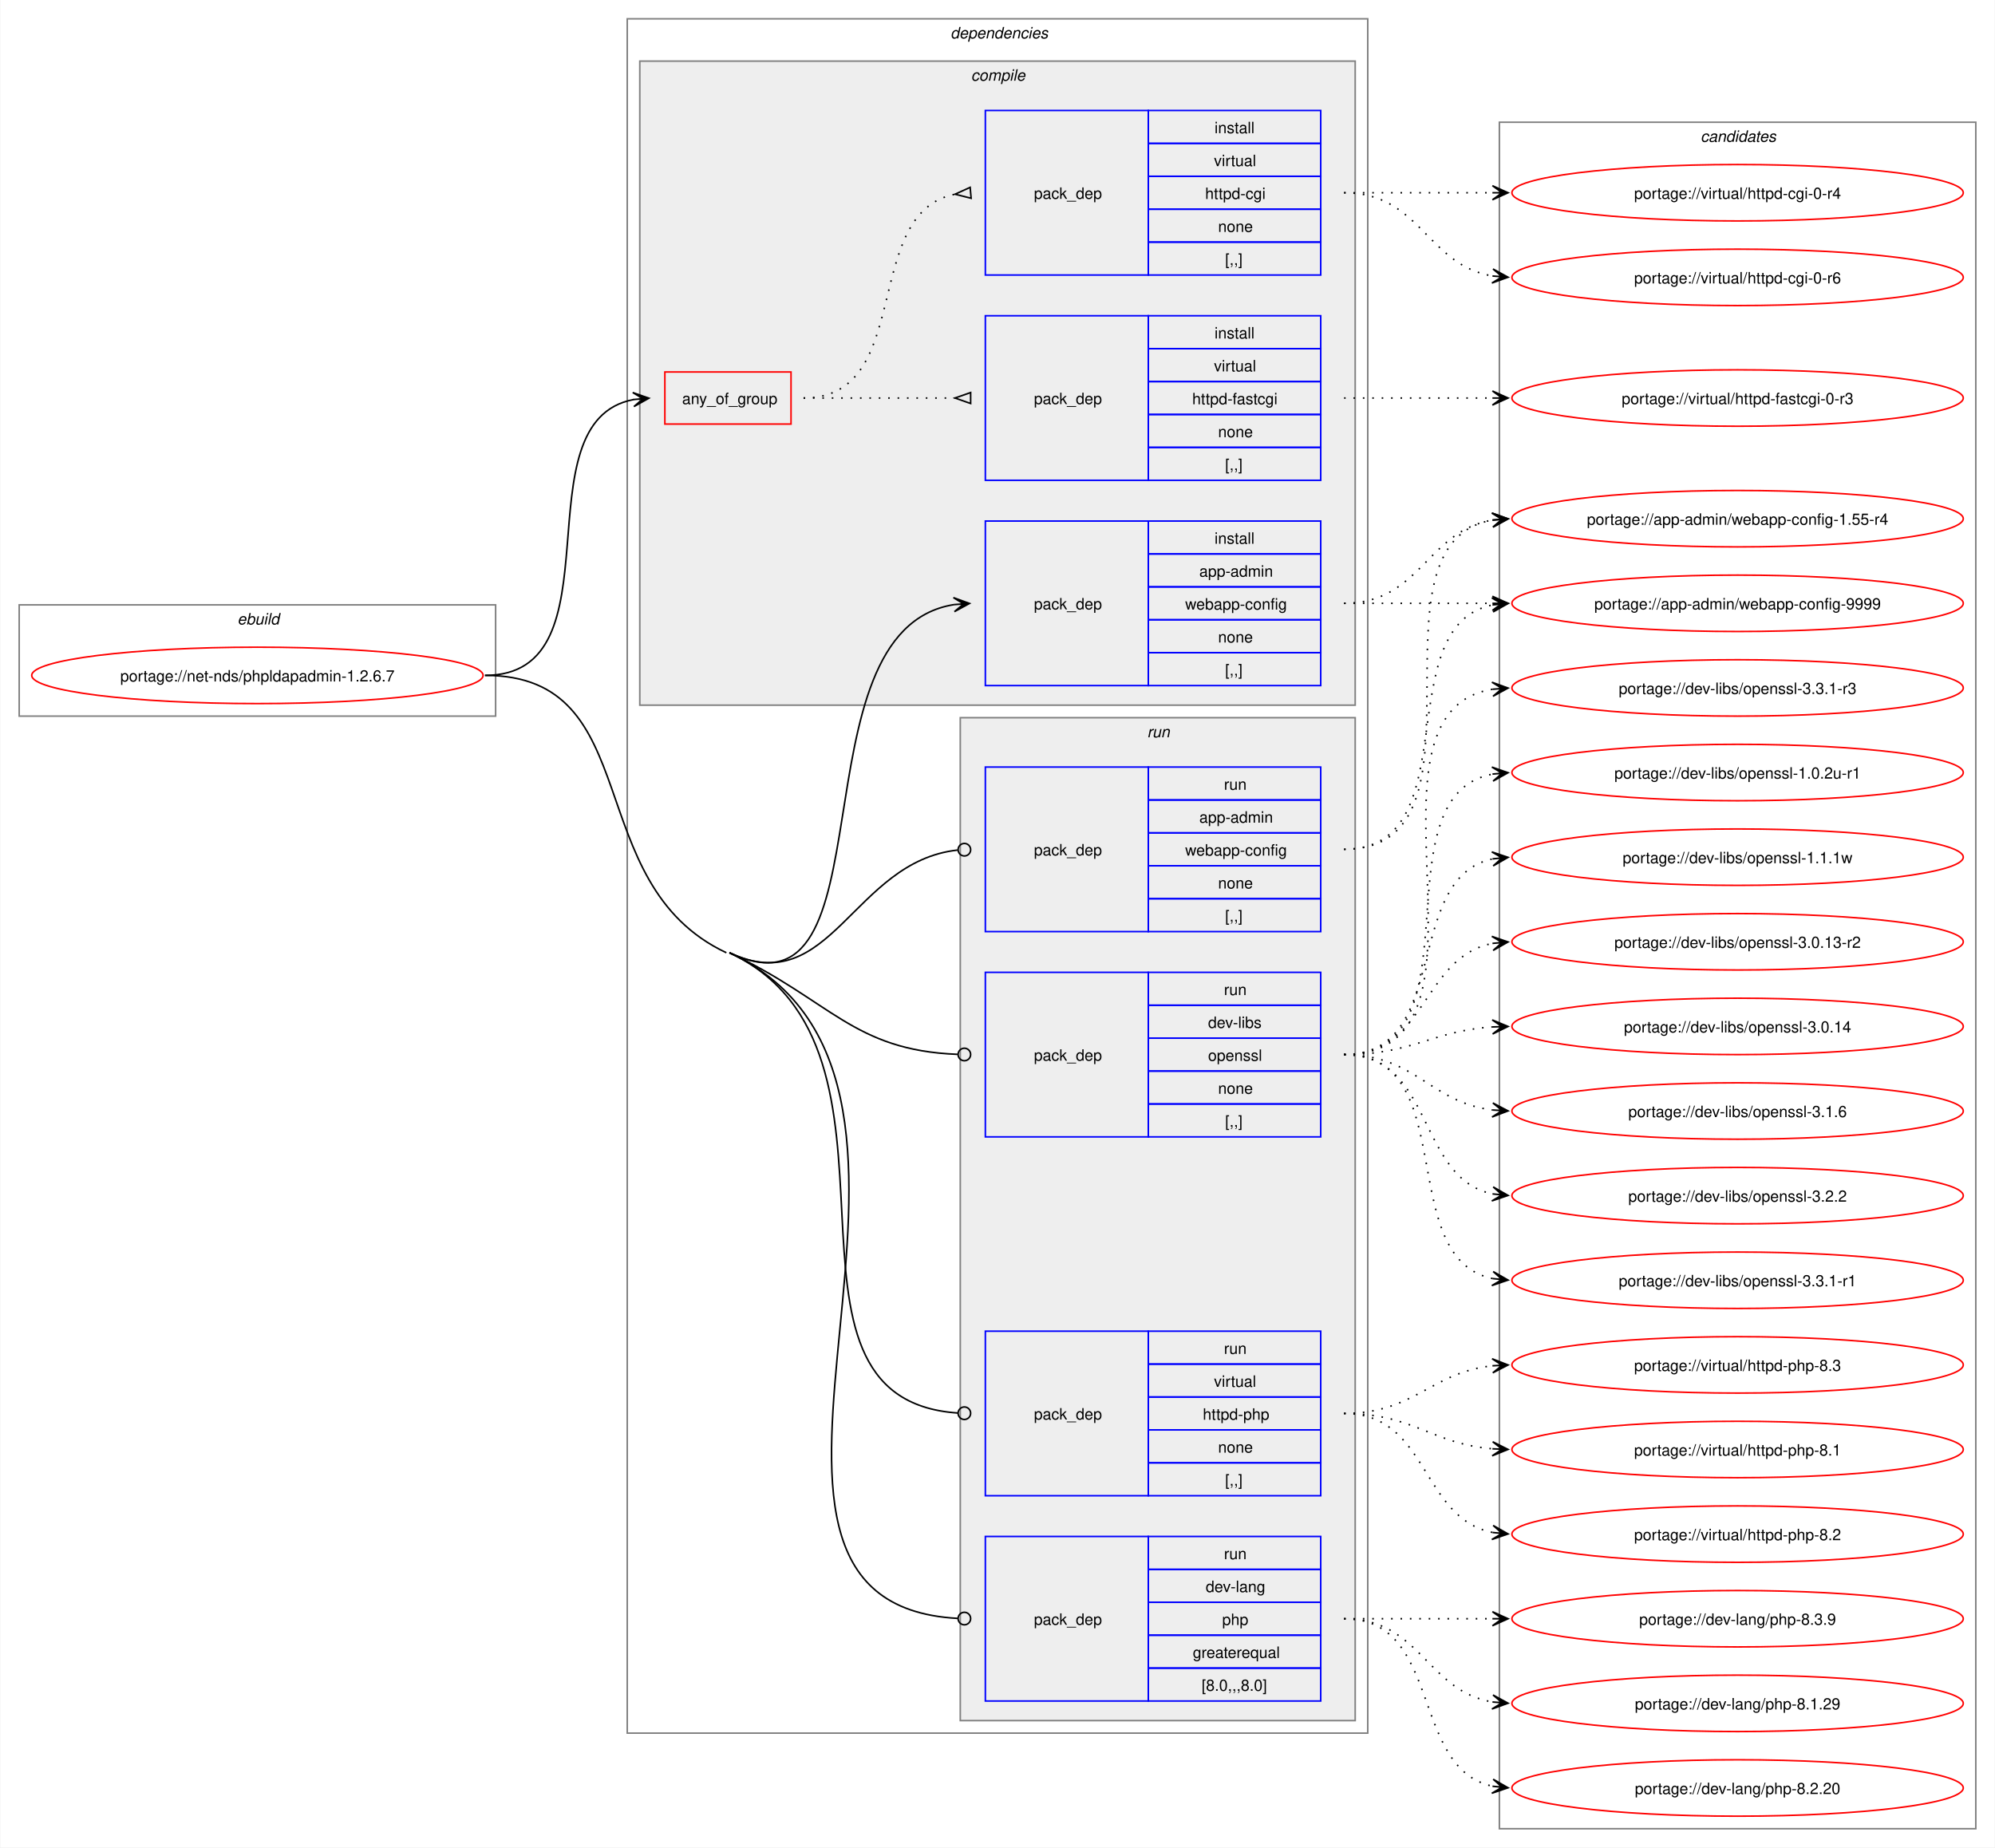
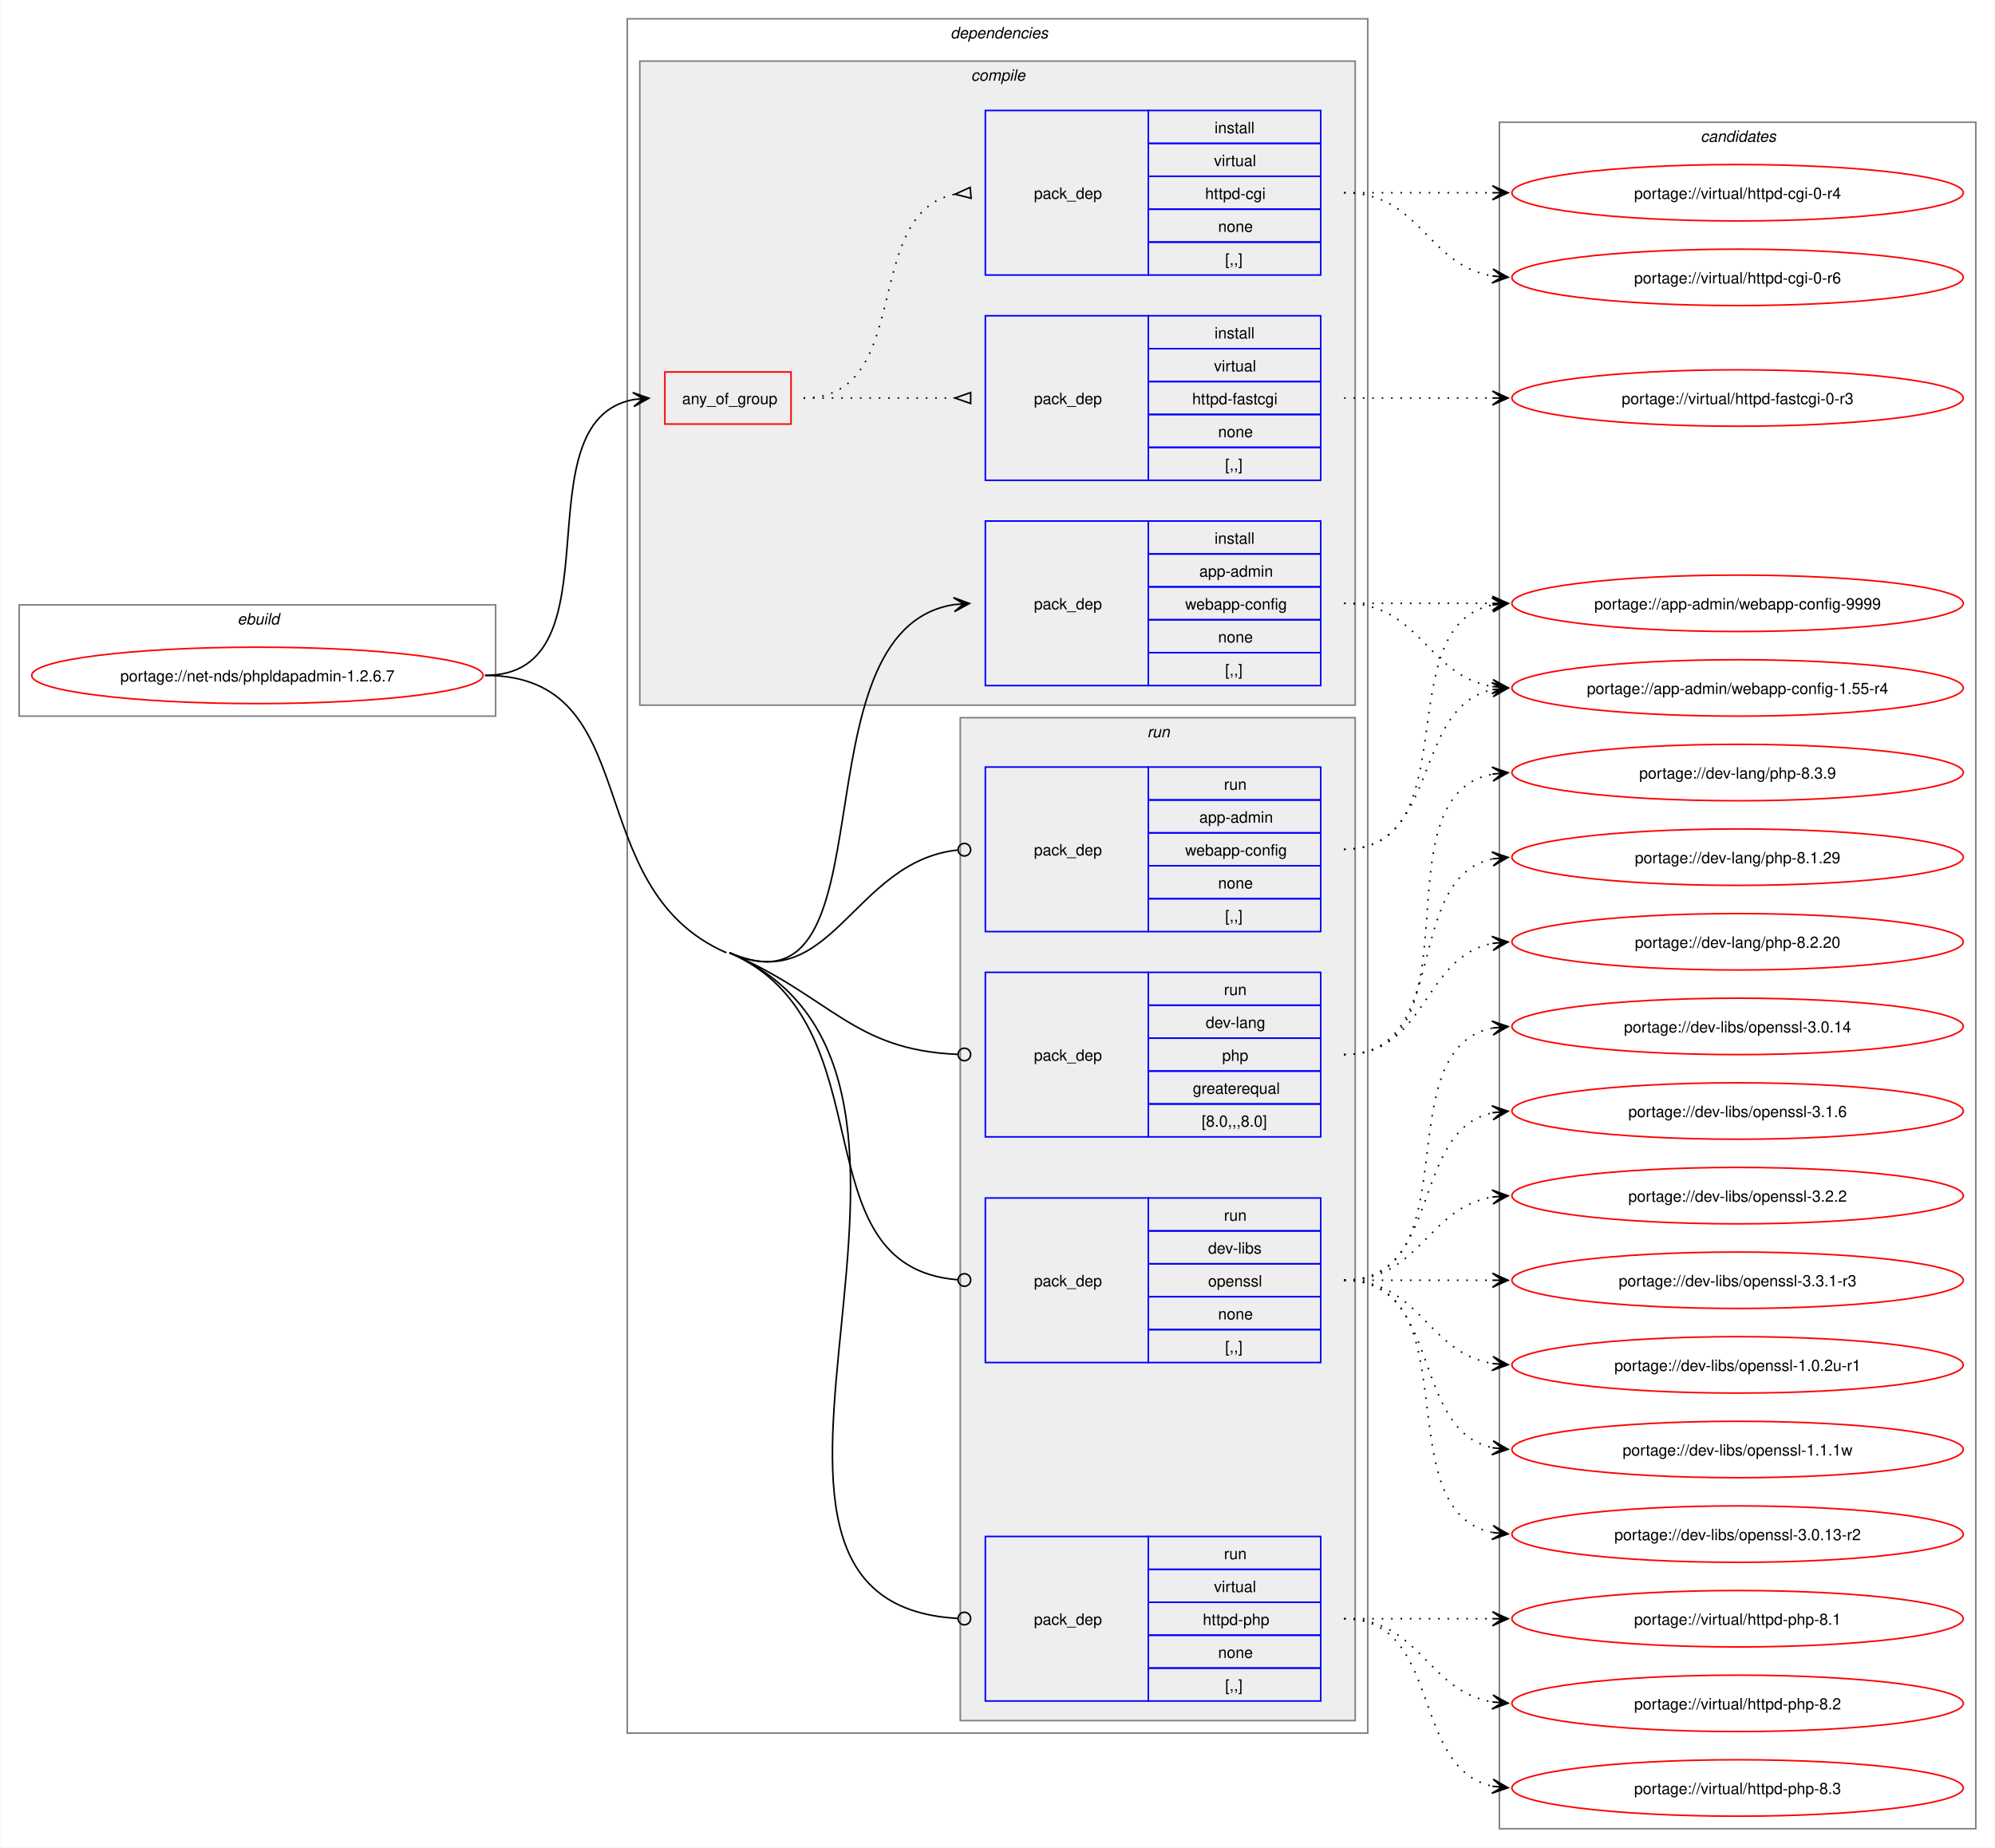
<svg xmlns="http://www.w3.org/2000/svg" xmlns:xlink="http://www.w3.org/1999/xlink" width="1273pt" height="1179pt" viewBox="0.00 0.00 1272.50 1179.00">
  <g id="graph0" class="graph" transform="scale(1 1) rotate(0) translate(4 1175)">
    <polygon fill="white" stroke="none" points="-4,4 -4,-1175 1268.5,-1175 1268.5,4 -4,4" />
    <g id="clust1" class="cluster">
      <polygon fill="none" stroke="gray" points="8,-718 8,-789 312,-789 312,-718 8,-718" />
      <text text-anchor="start" x="147.25" y="-776.5" font-family="Helvetica,sans-Serif" font-style="italic" font-size="10.00">ebuild</text>
    </g>
    <g id="clust2" class="cluster">
      <polygon fill="none" stroke="gray" points="396,-69 396,-1163 868.5,-1163 868.5,-69 396,-69" />
      <text text-anchor="start" x="602.25" y="-1150.5" font-family="Helvetica,sans-Serif" font-style="italic" font-size="10.00">dependencies</text>
    </g>
    <g id="clust3" class="cluster">
      <polygon fill="#eeeeee" stroke="gray" points="404,-725 404,-1136 860.5,-1136 860.5,-725 404,-725" />
      <text text-anchor="start" x="615.38" y="-1123.5" font-family="Helvetica,sans-Serif" font-style="italic" font-size="10.00">compile</text>
    </g>
    <g id="clust9" class="cluster">
      <polygon fill="#eeeeee" stroke="gray" points="608.5,-77 608.5,-717 860.5,-717 860.5,-77 608.5,-77" />
      <text text-anchor="start" x="727.75" y="-704.5" font-family="Helvetica,sans-Serif" font-style="italic" font-size="10.00">run</text>
    </g>
    <g id="clust14" class="cluster">
      <polygon fill="none" stroke="gray" points="952.5,-8 952.5,-1097 1256.5,-1097 1256.5,-8 952.5,-8" />
      <text text-anchor="start" x="1080.88" y="-1084.5" font-family="Helvetica,sans-Serif" font-style="italic" font-size="10.00">candidates</text>
    </g>
    <g id="node1" class="node">
      <g id="a_node1">
        <a xlink:href="../net-nds/phpldapadmin-1.2.6.7.svg" xlink:title="portage://net-nds/phpldapadmin-1.2.6.7">
          <ellipse fill="none" stroke="red" cx="160" cy="-744" rx="144" ry="18" />
          <text text-anchor="middle" x="160" y="-740.12" font-family="Helvetica,sans-Serif" font-size="10.00">portage://net-nds/phpldapadmin-1.2.6.7</text>
        </a>
      </g>
    </g>
    <g id="node2" class="node">
      <polygon fill="none" stroke="red" points="420,-904.38 420,-937.62 500.5,-937.62 500.5,-904.38 420,-904.38" />
      <text text-anchor="start" x="431" y="-917.12" font-family="Helvetica,sans-Serif" font-size="10.00">any_of_group</text>
    </g>
    <g id="edge3" class="edge">
      <path fill="none" stroke="black" d="M305.23,-744C392.95,-744 325.74,-906.12 400.14,-920.05" />
      <polygon fill="black" stroke="black" points="409.83,-920.89 399.48,-924.51 406.06,-920.56 399.87,-920.02 399.87,-920.02 399.87,-920.02 406.06,-920.56 400.26,-915.54 409.83,-920.89" />
    </g>
    <g id="node5" class="node">
      <polygon fill="none" stroke="blue" points="624.5,-737.5 624.5,-842.5 728.5,-842.5 728.5,-737.5 624.5,-737.5" />
      <text text-anchor="start" x="655.5" y="-786.12" font-family="Helvetica,sans-Serif" font-size="10.00">pack_dep</text>
      <polygon fill="none" stroke="blue" points="728.5,-821.5 728.5,-842.5 838.5,-842.5 838.5,-821.5 728.5,-821.5" />
      <text text-anchor="start" x="770.75" y="-828" font-family="Helvetica,sans-Serif" font-size="10.00">install</text>
      <polygon fill="none" stroke="blue" points="728.5,-800.5 728.5,-821.5 838.5,-821.5 838.5,-800.5 728.5,-800.5" />
      <text text-anchor="start" x="761" y="-807" font-family="Helvetica,sans-Serif" font-size="10.00">app-admin</text>
      <polygon fill="none" stroke="blue" points="728.5,-779.5 728.5,-800.5 838.5,-800.5 838.5,-779.5 728.5,-779.5" />
      <text text-anchor="start" x="752" y="-786" font-family="Helvetica,sans-Serif" font-size="10.00">webapp-config</text>
      <polygon fill="none" stroke="blue" points="728.5,-758.5 728.5,-779.5 838.5,-779.5 838.5,-758.5 728.5,-758.5" />
      <text text-anchor="start" x="773" y="-765" font-family="Helvetica,sans-Serif" font-size="10.00">none</text>
      <polygon fill="none" stroke="blue" points="728.5,-737.5 728.5,-758.5 838.5,-758.5 838.5,-737.5 728.5,-737.5" />
      <text text-anchor="start" x="777.5" y="-744" font-family="Helvetica,sans-Serif" font-size="10.00">[,,]</text>
    </g>
    <g id="edge4" class="edge">
-       <path fill="none" stroke="black" d="M461.25,-567C566.82,-517.36 499.73,-772.66 604.56,-789.17" />
-       <polygon fill="black" stroke="black" points="614.4,-789.91 604.09,-793.64 610.63,-789.62 604.43,-789.16 604.43,-789.16 604.43,-789.16 610.63,-789.62 604.76,-784.67 614.4,-789.91" />
+       <path fill="none" stroke="black" d="M461.25,-567C568.16,-520.33 499.82,-772.85 604.56,-789.17" />
+       <polygon fill="black" stroke="black" points="614.4,-789.91 604.09,-793.65 610.63,-789.63 604.42,-789.16 604.42,-789.16 604.42,-789.16 610.63,-789.63 604.76,-784.68 614.4,-789.91" />
    </g>
    <g id="node6" class="node">
      <polygon fill="none" stroke="blue" points="624.5,-580.5 624.5,-685.5 728.5,-685.5 728.5,-580.5 624.5,-580.5" />
      <text text-anchor="start" x="655.5" y="-629.12" font-family="Helvetica,sans-Serif" font-size="10.00">pack_dep</text>
      <polygon fill="none" stroke="blue" points="728.5,-664.5 728.5,-685.5 838.5,-685.5 838.5,-664.5 728.5,-664.5" />
      <text text-anchor="start" x="776.75" y="-671" font-family="Helvetica,sans-Serif" font-size="10.00">run</text>
      <polygon fill="none" stroke="blue" points="728.5,-643.5 728.5,-664.5 838.5,-664.5 838.5,-643.5 728.5,-643.5" />
      <text text-anchor="start" x="761" y="-650" font-family="Helvetica,sans-Serif" font-size="10.00">app-admin</text>
      <polygon fill="none" stroke="blue" points="728.5,-622.5 728.5,-643.5 838.5,-643.5 838.5,-622.5 728.5,-622.5" />
      <text text-anchor="start" x="752" y="-629" font-family="Helvetica,sans-Serif" font-size="10.00">webapp-config</text>
      <polygon fill="none" stroke="blue" points="728.5,-601.5 728.5,-622.5 838.5,-622.5 838.5,-601.5 728.5,-601.5" />
      <text text-anchor="start" x="773" y="-608" font-family="Helvetica,sans-Serif" font-size="10.00">none</text>
      <polygon fill="none" stroke="blue" points="728.5,-580.5 728.5,-601.5 838.5,-601.5 838.5,-580.5 728.5,-580.5" />
      <text text-anchor="start" x="777.5" y="-587" font-family="Helvetica,sans-Serif" font-size="10.00">[,,]</text>
    </g>
    <g id="edge5" class="edge">
-       <path fill="none" stroke="black" d="M461.25,-567C526,-536.55 539.9,-625.2 606.74,-632.52" />
+       <path fill="none" stroke="black" d="M461.25,-567C526.83,-538.37 539.97,-625.35 606.74,-632.53" />
      <ellipse fill="none" stroke="black" cx="611.12" cy="-632.76" rx="4" ry="4" />
    </g>
    <g id="node7" class="node">
+       <polygon fill="none" stroke="blue" points="624.5,-449.5 624.5,-554.5 728.5,-554.5 728.5,-449.5 624.5,-449.5" />
+       <text text-anchor="start" x="655.5" y="-498.12" font-family="Helvetica,sans-Serif" font-size="10.00">pack_dep</text>
+       <polygon fill="none" stroke="blue" points="728.5,-533.5 728.5,-554.5 838.5,-554.5 838.5,-533.5 728.5,-533.5" />
+       <text text-anchor="start" x="776.75" y="-540" font-family="Helvetica,sans-Serif" font-size="10.00">run</text>
+       <polygon fill="none" stroke="blue" points="728.5,-512.5 728.5,-533.5 838.5,-533.5 838.5,-512.5 728.5,-512.5" />
+       <text text-anchor="start" x="765.12" y="-519" font-family="Helvetica,sans-Serif" font-size="10.00">dev-lang</text>
+       <polygon fill="none" stroke="blue" points="728.5,-491.5 728.5,-512.5 838.5,-512.5 838.5,-491.5 728.5,-491.5" />
+       <text text-anchor="start" x="775.62" y="-498" font-family="Helvetica,sans-Serif" font-size="10.00">php</text>
+       <polygon fill="none" stroke="blue" points="728.5,-470.5 728.5,-491.5 838.5,-491.5 838.5,-470.5 728.5,-470.5" />
+       <text text-anchor="start" x="756.88" y="-477" font-family="Helvetica,sans-Serif" font-size="10.00">greaterequal</text>
+       <polygon fill="none" stroke="blue" points="728.5,-449.5 728.5,-470.5 838.5,-470.5 838.5,-449.5 728.5,-449.5" />
+       <text text-anchor="start" x="762.5" y="-456" font-family="Helvetica,sans-Serif" font-size="10.00">[8.0,,,8.0]</text>
+     </g>
+     <g id="edge6" class="edge">
+       <path fill="none" stroke="black" d="M461.25,-567C526.67,-538.44 540.12,-504.88 606.76,-502.17" />
+       <ellipse fill="none" stroke="black" cx="611.11" cy="-502.09" rx="4" ry="4" />
+     </g>
+     <g id="node8" class="node">
+       <polygon fill="none" stroke="blue" points="624.5,-305.5 624.5,-410.5 728.5,-410.5 728.5,-305.5 624.5,-305.5" />
+       <text text-anchor="start" x="655.5" y="-354.12" font-family="Helvetica,sans-Serif" font-size="10.00">pack_dep</text>
+       <polygon fill="none" stroke="blue" points="728.5,-389.5 728.5,-410.5 838.5,-410.5 838.5,-389.5 728.5,-389.5" />
+       <text text-anchor="start" x="776.75" y="-396" font-family="Helvetica,sans-Serif" font-size="10.00">run</text>
+       <polygon fill="none" stroke="blue" points="728.5,-368.5 728.5,-389.5 838.5,-389.5 838.5,-368.5 728.5,-368.5" />
+       <text text-anchor="start" x="766.62" y="-375" font-family="Helvetica,sans-Serif" font-size="10.00">dev-libs</text>
+       <polygon fill="none" stroke="blue" points="728.5,-347.5 728.5,-368.5 838.5,-368.5 838.5,-347.5 728.5,-347.5" />
+       <text text-anchor="start" x="766.62" y="-354" font-family="Helvetica,sans-Serif" font-size="10.00">openssl</text>
+       <polygon fill="none" stroke="blue" points="728.5,-326.5 728.5,-347.5 838.5,-347.5 838.5,-326.5 728.5,-326.5" />
+       <text text-anchor="start" x="773" y="-333" font-family="Helvetica,sans-Serif" font-size="10.00">none</text>
+       <polygon fill="none" stroke="blue" points="728.5,-305.5 728.5,-326.5 838.5,-326.5 838.5,-305.5 728.5,-305.5" />
+       <text text-anchor="start" x="777.5" y="-312" font-family="Helvetica,sans-Serif" font-size="10.00">[,,]</text>
+     </g>
+     <g id="edge7" class="edge">
+       <path fill="none" stroke="black" d="M461.25,-567C564.29,-522.02 503.54,-366.5 606.85,-358.33" />
+       <ellipse fill="none" stroke="black" cx="611.12" cy="-358.17" rx="4" ry="4" />
+     </g>
+     <g id="node9" class="node">
      <polygon fill="none" stroke="blue" points="624.5,-89.5 624.5,-194.5 728.5,-194.5 728.5,-89.5 624.5,-89.5" />
      <text text-anchor="start" x="655.5" y="-138.12" font-family="Helvetica,sans-Serif" font-size="10.00">pack_dep</text>
      <polygon fill="none" stroke="blue" points="728.5,-173.5 728.5,-194.5 838.5,-194.5 838.5,-173.5 728.5,-173.5" />
      <text text-anchor="start" x="776.75" y="-180" font-family="Helvetica,sans-Serif" font-size="10.00">run</text>
      <polygon fill="none" stroke="blue" points="728.5,-152.5 728.5,-173.5 838.5,-173.5 838.5,-152.5 728.5,-152.5" />
-       <text text-anchor="start" x="765.12" y="-159" font-family="Helvetica,sans-Serif" font-size="10.00">dev-lang</text>
+       <text text-anchor="start" x="770.38" y="-159" font-family="Helvetica,sans-Serif" font-size="10.00">virtual</text>
      <polygon fill="none" stroke="blue" points="728.5,-131.5 728.5,-152.5 838.5,-152.5 838.5,-131.5 728.5,-131.5" />
-       <text text-anchor="start" x="775.62" y="-138" font-family="Helvetica,sans-Serif" font-size="10.00">php</text>
+       <text text-anchor="start" x="763.25" y="-138" font-family="Helvetica,sans-Serif" font-size="10.00">httpd-php</text>
      <polygon fill="none" stroke="blue" points="728.5,-110.5 728.5,-131.5 838.5,-131.5 838.5,-110.5 728.5,-110.5" />
-       <text text-anchor="start" x="756.88" y="-117" font-family="Helvetica,sans-Serif" font-size="10.00">greaterequal</text>
+       <text text-anchor="start" x="773" y="-117" font-family="Helvetica,sans-Serif" font-size="10.00">none</text>
      <polygon fill="none" stroke="blue" points="728.5,-89.5 728.5,-110.5 838.5,-110.5 838.5,-89.5 728.5,-89.5" />
-       <text text-anchor="start" x="762.5" y="-96" font-family="Helvetica,sans-Serif" font-size="10.00">[8.0,,,8.0]</text>
-     </g>
-     <g id="edge6" class="edge">
-       <path fill="none" stroke="black" d="M461.25,-567C640.36,-482.78 421.47,-152.22 606.78,-142.23" />
+       <text text-anchor="start" x="777.5" y="-96" font-family="Helvetica,sans-Serif" font-size="10.00">[,,]</text>
+     </g>
+     <g id="edge8" class="edge">
+       <path fill="none" stroke="black" d="M461.25,-567C642.64,-487.82 421.54,-152.37 606.78,-142.23" />
      <ellipse fill="none" stroke="black" cx="611.11" cy="-142.12" rx="4" ry="4" />
-       <path fill="none" stroke="black" d="M305.23,-744C409.51,-744 364.88,-611.37 459.25,-567" />
-     </g>
-     <g id="node8" class="node">
-       <polygon fill="none" stroke="blue" points="624.5,-449.5 624.5,-554.5 728.5,-554.5 728.5,-449.5 624.5,-449.5" />
-       <text text-anchor="start" x="655.5" y="-498.12" font-family="Helvetica,sans-Serif" font-size="10.00">pack_dep</text>
-       <polygon fill="none" stroke="blue" points="728.5,-533.5 728.5,-554.5 838.5,-554.5 838.5,-533.5 728.5,-533.5" />
-       <text text-anchor="start" x="776.75" y="-540" font-family="Helvetica,sans-Serif" font-size="10.00">run</text>
-       <polygon fill="none" stroke="blue" points="728.5,-512.5 728.5,-533.5 838.5,-533.5 838.5,-512.5 728.5,-512.5" />
-       <text text-anchor="start" x="766.62" y="-519" font-family="Helvetica,sans-Serif" font-size="10.00">dev-libs</text>
-       <polygon fill="none" stroke="blue" points="728.5,-491.5 728.5,-512.5 838.5,-512.5 838.5,-491.5 728.5,-491.5" />
-       <text text-anchor="start" x="766.62" y="-498" font-family="Helvetica,sans-Serif" font-size="10.00">openssl</text>
-       <polygon fill="none" stroke="blue" points="728.5,-470.5 728.5,-491.5 838.5,-491.5 838.5,-470.5 728.5,-470.5" />
-       <text text-anchor="start" x="773" y="-477" font-family="Helvetica,sans-Serif" font-size="10.00">none</text>
-       <polygon fill="none" stroke="blue" points="728.5,-449.5 728.5,-470.5 838.5,-470.5 838.5,-449.5 728.5,-449.5" />
-       <text text-anchor="start" x="777.5" y="-456" font-family="Helvetica,sans-Serif" font-size="10.00">[,,]</text>
-     </g>
-     <g id="edge7" class="edge">
-       <path fill="none" stroke="black" d="M461.25,-567C525.85,-536.62 540.05,-504.73 606.76,-502.17" />
-       <ellipse fill="none" stroke="black" cx="611.11" cy="-502.08" rx="4" ry="4" />
-     </g>
-     <g id="node9" class="node">
-       <polygon fill="none" stroke="blue" points="624.5,-220.5 624.5,-325.5 728.5,-325.5 728.5,-220.5 624.5,-220.5" />
-       <text text-anchor="start" x="655.5" y="-269.12" font-family="Helvetica,sans-Serif" font-size="10.00">pack_dep</text>
-       <polygon fill="none" stroke="blue" points="728.5,-304.5 728.5,-325.5 838.5,-325.5 838.5,-304.5 728.5,-304.5" />
-       <text text-anchor="start" x="776.75" y="-311" font-family="Helvetica,sans-Serif" font-size="10.00">run</text>
-       <polygon fill="none" stroke="blue" points="728.5,-283.5 728.5,-304.5 838.5,-304.5 838.5,-283.5 728.5,-283.5" />
-       <text text-anchor="start" x="770.38" y="-290" font-family="Helvetica,sans-Serif" font-size="10.00">virtual</text>
-       <polygon fill="none" stroke="blue" points="728.5,-262.5 728.5,-283.5 838.5,-283.5 838.5,-262.5 728.5,-262.5" />
-       <text text-anchor="start" x="763.25" y="-269" font-family="Helvetica,sans-Serif" font-size="10.00">httpd-php</text>
-       <polygon fill="none" stroke="blue" points="728.5,-241.5 728.5,-262.5 838.5,-262.5 838.5,-241.5 728.5,-241.5" />
-       <text text-anchor="start" x="773" y="-248" font-family="Helvetica,sans-Serif" font-size="10.00">none</text>
-       <polygon fill="none" stroke="blue" points="728.5,-220.5 728.5,-241.5 838.5,-241.5 838.5,-220.5 728.5,-220.5" />
-       <text text-anchor="start" x="777.5" y="-227" font-family="Helvetica,sans-Serif" font-size="10.00">[,,]</text>
-     </g>
-     <g id="edge8" class="edge">
-       <path fill="none" stroke="black" d="M461.25,-567C592.06,-505.49 473.12,-282.41 606.87,-273.29" />
-       <ellipse fill="none" stroke="black" cx="611.11" cy="-273.15" rx="4" ry="4" />
+       <path fill="none" stroke="black" d="M305.23,-744C409.51,-744 363.68,-608.72 459.25,-567" />
    </g>
    <g id="node3" class="node">
      <polygon fill="none" stroke="blue" points="624.5,-999.5 624.5,-1104.5 728.5,-1104.5 728.5,-999.5 624.5,-999.5" />
      <text text-anchor="start" x="655.5" y="-1048.12" font-family="Helvetica,sans-Serif" font-size="10.00">pack_dep</text>
      <polygon fill="none" stroke="blue" points="728.5,-1083.5 728.5,-1104.5 838.5,-1104.5 838.5,-1083.5 728.5,-1083.5" />
      <text text-anchor="start" x="770.75" y="-1090" font-family="Helvetica,sans-Serif" font-size="10.00">install</text>
      <polygon fill="none" stroke="blue" points="728.5,-1062.5 728.5,-1083.5 838.5,-1083.5 838.5,-1062.5 728.5,-1062.5" />
      <text text-anchor="start" x="770.38" y="-1069" font-family="Helvetica,sans-Serif" font-size="10.00">virtual</text>
      <polygon fill="none" stroke="blue" points="728.5,-1041.5 728.5,-1062.5 838.5,-1062.5 838.5,-1041.5 728.5,-1041.5" />
      <text text-anchor="start" x="764.75" y="-1048" font-family="Helvetica,sans-Serif" font-size="10.00">httpd-cgi</text>
      <polygon fill="none" stroke="blue" points="728.5,-1020.5 728.5,-1041.5 838.5,-1041.5 838.5,-1020.5 728.5,-1020.5" />
      <text text-anchor="start" x="773" y="-1027" font-family="Helvetica,sans-Serif" font-size="10.00">none</text>
      <polygon fill="none" stroke="blue" points="728.5,-999.5 728.5,-1020.5 838.5,-1020.5 838.5,-999.5 728.5,-999.5" />
      <text text-anchor="start" x="777.5" y="-1006" font-family="Helvetica,sans-Serif" font-size="10.00">[,,]</text>
    </g>
    <g id="edge1" class="edge">
      <path fill="none" stroke="black" stroke-dasharray="1,5" d="M508.5,-921C580.03,-921 544.35,-1039.52 605.42,-1051.09" />
      <polygon fill="none" stroke="black" points="614.8,-1055.44 605.15,-1051.07 615.42,-1048.47 614.8,-1055.44" />
    </g>
    <g id="node4" class="node">
      <polygon fill="none" stroke="blue" points="624.5,-868.5 624.5,-973.5 728.5,-973.5 728.5,-868.5 624.5,-868.5" />
      <text text-anchor="start" x="655.5" y="-917.12" font-family="Helvetica,sans-Serif" font-size="10.00">pack_dep</text>
      <polygon fill="none" stroke="blue" points="728.5,-952.5 728.5,-973.5 838.5,-973.5 838.5,-952.5 728.5,-952.5" />
      <text text-anchor="start" x="770.75" y="-959" font-family="Helvetica,sans-Serif" font-size="10.00">install</text>
      <polygon fill="none" stroke="blue" points="728.5,-931.5 728.5,-952.5 838.5,-952.5 838.5,-931.5 728.5,-931.5" />
      <text text-anchor="start" x="770.38" y="-938" font-family="Helvetica,sans-Serif" font-size="10.00">virtual</text>
      <polygon fill="none" stroke="blue" points="728.5,-910.5 728.5,-931.5 838.5,-931.5 838.5,-910.5 728.5,-910.5" />
      <text text-anchor="start" x="756.5" y="-917" font-family="Helvetica,sans-Serif" font-size="10.00">httpd-fastcgi</text>
      <polygon fill="none" stroke="blue" points="728.5,-889.5 728.5,-910.5 838.5,-910.5 838.5,-889.5 728.5,-889.5" />
      <text text-anchor="start" x="773" y="-896" font-family="Helvetica,sans-Serif" font-size="10.00">none</text>
      <polygon fill="none" stroke="blue" points="728.5,-868.5 728.5,-889.5 838.5,-889.5 838.5,-868.5 728.5,-868.5" />
      <text text-anchor="start" x="777.5" y="-875" font-family="Helvetica,sans-Serif" font-size="10.00">[,,]</text>
    </g>
    <g id="edge2" class="edge">
      <path fill="none" stroke="black" stroke-dasharray="1,5" d="M508.5,-921C552.39,-921 565.93,-921 605.07,-921" />
      <polygon fill="none" stroke="black" points="615.11,-924.5 605.11,-921 615.11,-917.5 615.11,-924.5" />
    </g>
    <g id="node10" class="node">
      <g id="a_node10">
        <a xlink:href="../virtual/httpd-cgi-0-r6.svg" xlink:title="portage://virtual/httpd-cgi-0-r6">
          <ellipse fill="none" stroke="red" cx="1104.5" cy="-998" rx="144" ry="18" />
          <text text-anchor="middle" x="1104.5" y="-994.12" font-family="Helvetica,sans-Serif" font-size="10.00">portage://virtual/httpd-cgi-0-r6</text>
        </a>
      </g>
    </g>
    <g id="edge9" class="edge">
      <path fill="none" stroke="black" stroke-dasharray="1,5" d="M853.39,-1052C902.29,-1052 906.12,-1005.72 948.33,-998.85" />
      <polygon fill="black" stroke="black" points="958.05,-998.09 948.43,-1003.35 954.28,-998.39 948.08,-998.87 948.08,-998.87 948.08,-998.87 954.28,-998.39 947.73,-994.38 958.05,-998.09" />
    </g>
    <g id="node11" class="node">
      <g id="a_node11">
        <a xlink:href="../virtual/httpd-cgi-0-r4.svg" xlink:title="portage://virtual/httpd-cgi-0-r4">
          <ellipse fill="none" stroke="red" cx="1104.5" cy="-1052" rx="144" ry="18" />
          <text text-anchor="middle" x="1104.5" y="-1048.12" font-family="Helvetica,sans-Serif" font-size="10.00">portage://virtual/httpd-cgi-0-r4</text>
        </a>
      </g>
    </g>
    <g id="edge10" class="edge">
      <path fill="none" stroke="black" stroke-dasharray="1,5" d="M853.39,-1052C896.58,-1052 910.04,-1052 948.36,-1052" />
      <polygon fill="black" stroke="black" points="958.05,-1052 948.05,-1056.5 954.27,-1052 948.05,-1052 948.05,-1052 948.05,-1052 954.27,-1052 948.05,-1047.5 958.05,-1052" />
    </g>
    <g id="node12" class="node">
      <g id="a_node12">
        <a xlink:href="../virtual/httpd-fastcgi-0-r3.svg" xlink:title="portage://virtual/httpd-fastcgi-0-r3">
          <ellipse fill="none" stroke="red" cx="1104.5" cy="-921" rx="144" ry="18" />
          <text text-anchor="middle" x="1104.5" y="-917.12" font-family="Helvetica,sans-Serif" font-size="10.00">portage://virtual/httpd-fastcgi-0-r3</text>
        </a>
      </g>
    </g>
    <g id="edge11" class="edge">
      <path fill="none" stroke="black" stroke-dasharray="1,5" d="M853.39,-921C896.58,-921 910.04,-921 948.36,-921" />
      <polygon fill="black" stroke="black" points="958.05,-921 948.05,-925.5 954.27,-921 948.05,-921 948.05,-921 948.05,-921 954.27,-921 948.05,-916.5 958.05,-921" />
    </g>
    <g id="node13" class="node">
      <g id="a_node13">
        <a xlink:href="../app-admin/webapp-config-9999.svg" xlink:title="portage://app-admin/webapp-config-9999">
          <ellipse fill="none" stroke="red" cx="1104.5" cy="-790" rx="144" ry="18" />
          <text text-anchor="middle" x="1104.5" y="-786.12" font-family="Helvetica,sans-Serif" font-size="10.00">portage://app-admin/webapp-config-9999</text>
        </a>
      </g>
    </g>
    <g id="edge12" class="edge">
      <path fill="none" stroke="black" stroke-dasharray="1,5" d="M853.39,-790C896.58,-790 910.04,-790 948.36,-790" />
      <polygon fill="black" stroke="black" points="958.05,-790 948.05,-794.5 954.27,-790 948.05,-790 948.05,-790 948.05,-790 954.27,-790 948.05,-785.5 958.05,-790" />
    </g>
    <g id="node14" class="node">
      <g id="a_node14">
        <a xlink:href="../app-admin/webapp-config-1.55-r4.svg" xlink:title="portage://app-admin/webapp-config-1.55-r4">
-           <ellipse fill="none" stroke="red" cx="1104.5" cy="-844" rx="144" ry="18" />
-           <text text-anchor="middle" x="1104.5" y="-840.12" font-family="Helvetica,sans-Serif" font-size="10.00">portage://app-admin/webapp-config-1.55-r4</text>
+           <ellipse fill="none" stroke="red" cx="1104.5" cy="-736" rx="144" ry="18" />
+           <text text-anchor="middle" x="1104.5" y="-732.12" font-family="Helvetica,sans-Serif" font-size="10.00">portage://app-admin/webapp-config-1.55-r4</text>
        </a>
      </g>
    </g>
    <g id="edge13" class="edge">
-       <path fill="none" stroke="black" stroke-dasharray="1,5" d="M853.39,-790C902.29,-790 906.12,-836.28 948.33,-843.15" />
-       <polygon fill="black" stroke="black" points="958.05,-843.91 947.73,-847.62 954.28,-843.61 948.08,-843.13 948.08,-843.13 948.08,-843.13 954.28,-843.61 948.43,-838.65 958.05,-843.91" />
+       <path fill="none" stroke="black" stroke-dasharray="1,5" d="M853.39,-790C902.29,-790 906.12,-743.72 948.33,-736.85" />
+       <polygon fill="black" stroke="black" points="958.05,-736.09 948.43,-741.35 954.28,-736.39 948.08,-736.87 948.08,-736.87 948.08,-736.87 954.28,-736.39 947.73,-732.38 958.05,-736.09" />
    </g>
    <g id="edge14" class="edge">
      <path fill="none" stroke="black" stroke-dasharray="1,5" d="M853.39,-633C933.61,-633 880.64,-775.63 948.37,-789" />
      <polygon fill="black" stroke="black" points="958.05,-789.89 947.68,-793.45 954.29,-789.54 948.09,-788.97 948.09,-788.97 948.09,-788.97 954.29,-789.54 948.51,-784.49 958.05,-789.89" />
    </g>
    <g id="edge15" class="edge">
-       <path fill="none" stroke="black" stroke-dasharray="1,5" d="M853.39,-633C954.31,-633 861.96,-828.23 948.16,-843.11" />
-       <polygon fill="black" stroke="black" points="958.05,-843.9 947.72,-847.58 954.28,-843.6 948.08,-843.1 948.08,-843.1 948.08,-843.1 954.28,-843.6 948.45,-838.61 958.05,-843.9" />
+       <path fill="none" stroke="black" stroke-dasharray="1,5" d="M853.39,-633C915.06,-633 896.36,-723.9 948.3,-734.91" />
+       <polygon fill="black" stroke="black" points="958.05,-735.88 947.66,-739.37 954.29,-735.51 948.1,-734.89 948.1,-734.89 948.1,-734.89 954.29,-735.51 948.55,-730.41 958.05,-735.88" />
    </g>
    <g id="node15" class="node">
      <g id="a_node15">
        <a xlink:href="../dev-lang/php-8.3.9.svg" xlink:title="portage://dev-lang/php-8.3.9">
-           <ellipse fill="none" stroke="red" cx="1104.5" cy="-142" rx="144" ry="18" />
-           <text text-anchor="middle" x="1104.5" y="-138.12" font-family="Helvetica,sans-Serif" font-size="10.00">portage://dev-lang/php-8.3.9</text>
+           <ellipse fill="none" stroke="red" cx="1104.5" cy="-682" rx="144" ry="18" />
+           <text text-anchor="middle" x="1104.5" y="-678.12" font-family="Helvetica,sans-Serif" font-size="10.00">portage://dev-lang/php-8.3.9</text>
        </a>
      </g>
    </g>
    <g id="edge16" class="edge">
-       <path fill="none" stroke="black" stroke-dasharray="1,5" d="M853.39,-142C896.58,-142 910.04,-142 948.36,-142" />
-       <polygon fill="black" stroke="black" points="958.05,-142 948.05,-146.5 954.27,-142 948.05,-142 948.05,-142 948.05,-142 954.27,-142 948.05,-137.5 958.05,-142" />
+       <path fill="none" stroke="black" stroke-dasharray="1,5" d="M853.39,-502C942.21,-502 872.99,-666.86 948.23,-681.03" />
+       <polygon fill="black" stroke="black" points="958.05,-681.89 947.7,-685.5 954.28,-681.56 948.09,-681.02 948.09,-681.02 948.09,-681.02 954.28,-681.56 948.48,-676.54 958.05,-681.89" />
    </g>
    <g id="node16" class="node">
      <g id="a_node16">
        <a xlink:href="../dev-lang/php-8.2.20.svg" xlink:title="portage://dev-lang/php-8.2.20">
-           <ellipse fill="none" stroke="red" cx="1104.5" cy="-34" rx="144" ry="18" />
-           <text text-anchor="middle" x="1104.5" y="-30.12" font-family="Helvetica,sans-Serif" font-size="10.00">portage://dev-lang/php-8.2.20</text>
+           <ellipse fill="none" stroke="red" cx="1104.5" cy="-574" rx="144" ry="18" />
+           <text text-anchor="middle" x="1104.5" y="-570.12" font-family="Helvetica,sans-Serif" font-size="10.00">portage://dev-lang/php-8.2.20</text>
        </a>
      </g>
    </g>
    <g id="edge17" class="edge">
-       <path fill="none" stroke="black" stroke-dasharray="1,5" d="M853.39,-142C916.67,-142 895.07,-46.29 948.4,-35.07" />
-       <polygon fill="black" stroke="black" points="958.05,-34.12 948.54,-39.58 954.29,-34.49 948.1,-35.1 948.1,-35.1 948.1,-35.1 954.29,-34.49 947.66,-30.62 958.05,-34.12" />
+       <path fill="none" stroke="black" stroke-dasharray="1,5" d="M853.39,-502C906.29,-502 903.15,-564.23 948.18,-572.98" />
+       <polygon fill="black" stroke="black" points="958.05,-573.89 947.68,-577.46 954.29,-573.54 948.09,-572.97 948.09,-572.97 948.09,-572.97 954.29,-573.54 948.51,-568.49 958.05,-573.89" />
    </g>
    <g id="node17" class="node">
      <g id="a_node17">
        <a xlink:href="../dev-lang/php-8.1.29.svg" xlink:title="portage://dev-lang/php-8.1.29">
-           <ellipse fill="none" stroke="red" cx="1104.5" cy="-88" rx="144" ry="18" />
-           <text text-anchor="middle" x="1104.5" y="-84.12" font-family="Helvetica,sans-Serif" font-size="10.00">portage://dev-lang/php-8.1.29</text>
+           <ellipse fill="none" stroke="red" cx="1104.5" cy="-628" rx="144" ry="18" />
+           <text text-anchor="middle" x="1104.5" y="-624.12" font-family="Helvetica,sans-Serif" font-size="10.00">portage://dev-lang/php-8.1.29</text>
        </a>
      </g>
    </g>
    <g id="edge18" class="edge">
-       <path fill="none" stroke="black" stroke-dasharray="1,5" d="M853.39,-142C902.29,-142 906.12,-95.72 948.33,-88.85" />
-       <polygon fill="black" stroke="black" points="958.05,-88.09 948.43,-93.35 954.28,-88.39 948.08,-88.87 948.08,-88.87 948.08,-88.87 954.28,-88.39 947.73,-84.38 958.05,-88.09" />
+       <path fill="none" stroke="black" stroke-dasharray="1,5" d="M853.39,-502C922.53,-502 890.2,-614.6 948.25,-626.91" />
+       <polygon fill="black" stroke="black" points="958.05,-627.88 947.66,-631.37 954.29,-627.51 948.1,-626.9 948.1,-626.9 948.1,-626.9 954.29,-627.51 948.54,-622.42 958.05,-627.88" />
    </g>
    <g id="node18" class="node">
      <g id="a_node18">
        <a xlink:href="../dev-libs/openssl-3.3.1-r3.svg" xlink:title="portage://dev-libs/openssl-3.3.1-r3">
-           <ellipse fill="none" stroke="red" cx="1104.5" cy="-736" rx="144" ry="18" />
-           <text text-anchor="middle" x="1104.5" y="-732.12" font-family="Helvetica,sans-Serif" font-size="10.00">portage://dev-libs/openssl-3.3.1-r3</text>
+           <ellipse fill="none" stroke="red" cx="1104.5" cy="-358" rx="144" ry="18" />
+           <text text-anchor="middle" x="1104.5" y="-354.12" font-family="Helvetica,sans-Serif" font-size="10.00">portage://dev-libs/openssl-3.3.1-r3</text>
        </a>
      </g>
    </g>
    <g id="edge19" class="edge">
-       <path fill="none" stroke="black" stroke-dasharray="1,5" d="M853.39,-502C963.53,-502 853.43,-719.84 948.08,-735.15" />
-       <polygon fill="black" stroke="black" points="958.05,-735.91 947.74,-739.64 954.28,-735.62 948.08,-735.15 948.08,-735.15 948.08,-735.15 954.28,-735.62 948.42,-730.67 958.05,-735.91" />
+       <path fill="none" stroke="black" stroke-dasharray="1,5" d="M853.39,-358C896.58,-358 910.04,-358 948.36,-358" />
+       <polygon fill="black" stroke="black" points="958.05,-358 948.05,-362.5 954.27,-358 948.05,-358 948.05,-358 948.05,-358 954.27,-358 948.05,-353.5 958.05,-358" />
    </g>
    <g id="node19" class="node">
      <g id="a_node19">
-         <a xlink:href="../dev-libs/openssl-3.3.1-r1.svg" xlink:title="portage://dev-libs/openssl-3.3.1-r1">
-           <ellipse fill="none" stroke="red" cx="1104.5" cy="-358" rx="144" ry="18" />
-           <text text-anchor="middle" x="1104.5" y="-354.12" font-family="Helvetica,sans-Serif" font-size="10.00">portage://dev-libs/openssl-3.3.1-r1</text>
-         </a>
-       </g>
-     </g>
-     <g id="edge20" class="edge">
-       <path fill="none" stroke="black" stroke-dasharray="1,5" d="M853.39,-502C928.79,-502 884.87,-372.25 948.15,-359.08" />
-       <polygon fill="black" stroke="black" points="958.05,-358.12 948.53,-363.56 954.29,-358.48 948.1,-359.08 948.1,-359.08 948.1,-359.08 954.29,-358.48 947.67,-354.6 958.05,-358.12" />
-     </g>
-     <g id="node20" class="node">
-       <g id="a_node20">
        <a xlink:href="../dev-libs/openssl-3.2.2.svg" xlink:title="portage://dev-libs/openssl-3.2.2">
          <ellipse fill="none" stroke="red" cx="1104.5" cy="-412" rx="144" ry="18" />
          <text text-anchor="middle" x="1104.5" y="-408.12" font-family="Helvetica,sans-Serif" font-size="10.00">portage://dev-libs/openssl-3.2.2</text>
        </a>
      </g>
    </g>
-     <g id="edge21" class="edge">
-       <path fill="none" stroke="black" stroke-dasharray="1,5" d="M853.39,-502C911.17,-502 899.45,-423.23 948.27,-413.07" />
-       <polygon fill="black" stroke="black" points="958.05,-412.12 948.54,-417.57 954.29,-412.49 948.1,-413.09 948.1,-413.09 948.1,-413.09 954.29,-412.49 947.66,-408.61 958.05,-412.12" />
-     </g>
-     <g id="node21" class="node">
-       <g id="a_node21">
+     <g id="edge20" class="edge">
+       <path fill="none" stroke="black" stroke-dasharray="1,5" d="M853.39,-358C902.29,-358 906.12,-404.28 948.33,-411.15" />
+       <polygon fill="black" stroke="black" points="958.05,-411.91 947.73,-415.62 954.28,-411.61 948.08,-411.13 948.08,-411.13 948.08,-411.13 954.28,-411.61 948.43,-406.65 958.05,-411.91" />
+     </g>
+     <g id="node20" class="node">
+       <g id="a_node20">
        <a xlink:href="../dev-libs/openssl-3.1.6.svg" xlink:title="portage://dev-libs/openssl-3.1.6">
          <ellipse fill="none" stroke="red" cx="1104.5" cy="-466" rx="144" ry="18" />
          <text text-anchor="middle" x="1104.5" y="-462.12" font-family="Helvetica,sans-Serif" font-size="10.00">portage://dev-libs/openssl-3.1.6</text>
        </a>
      </g>
    </g>
-     <g id="edge22" class="edge">
-       <path fill="none" stroke="black" stroke-dasharray="1,5" d="M853.39,-502C899.11,-502 908.25,-471.53 948.11,-466.66" />
-       <polygon fill="black" stroke="black" points="958.05,-466.07 948.33,-471.15 954.27,-466.29 948.07,-466.66 948.07,-466.66 948.07,-466.66 954.27,-466.29 947.8,-462.17 958.05,-466.07" />
-     </g>
-     <g id="node22" class="node">
-       <g id="a_node22">
+     <g id="edge21" class="edge">
+       <path fill="none" stroke="black" stroke-dasharray="1,5" d="M853.39,-358C916.67,-358 895.07,-453.71 948.4,-464.93" />
+       <polygon fill="black" stroke="black" points="958.05,-465.88 947.66,-469.38 954.29,-465.51 948.1,-464.9 948.1,-464.9 948.1,-464.9 954.29,-465.51 948.54,-460.42 958.05,-465.88" />
+     </g>
+     <g id="node21" class="node">
+       <g id="a_node21">
        <a xlink:href="../dev-libs/openssl-3.0.14.svg" xlink:title="portage://dev-libs/openssl-3.0.14">
          <ellipse fill="none" stroke="red" cx="1104.5" cy="-520" rx="144" ry="18" />
          <text text-anchor="middle" x="1104.5" y="-516.12" font-family="Helvetica,sans-Serif" font-size="10.00">portage://dev-libs/openssl-3.0.14</text>
        </a>
      </g>
    </g>
+     <g id="edge22" class="edge">
+       <path fill="none" stroke="black" stroke-dasharray="1,5" d="M853.39,-358C935.37,-358 879.12,-505.17 948.14,-518.97" />
+       <polygon fill="black" stroke="black" points="958.05,-519.89 947.68,-523.44 954.29,-519.54 948.1,-518.96 948.1,-518.96 948.1,-518.96 954.29,-519.54 948.51,-514.48 958.05,-519.89" />
+     </g>
+     <g id="node22" class="node">
+       <g id="a_node22">
+         <a xlink:href="../dev-libs/openssl-3.0.13-r2.svg" xlink:title="portage://dev-libs/openssl-3.0.13-r2">
+           <ellipse fill="none" stroke="red" cx="1104.5" cy="-196" rx="144" ry="18" />
+           <text text-anchor="middle" x="1104.5" y="-192.12" font-family="Helvetica,sans-Serif" font-size="10.00">portage://dev-libs/openssl-3.0.13-r2</text>
+         </a>
+       </g>
+     </g>
    <g id="edge23" class="edge">
-       <path fill="none" stroke="black" stroke-dasharray="1,5" d="M853.39,-502C897.2,-502 909.57,-517.17 948.23,-519.66" />
-       <polygon fill="black" stroke="black" points="958.05,-519.96 947.91,-524.15 954.27,-519.84 948.05,-519.65 948.05,-519.65 948.05,-519.65 954.27,-519.84 948.19,-515.15 958.05,-519.96" />
+       <path fill="none" stroke="black" stroke-dasharray="1,5" d="M853.39,-358C935.37,-358 879.12,-210.83 948.14,-197.03" />
+       <polygon fill="black" stroke="black" points="958.05,-196.11 948.51,-201.52 954.29,-196.46 948.1,-197.04 948.1,-197.04 948.1,-197.04 954.29,-196.46 947.68,-192.56 958.05,-196.11" />
    </g>
    <g id="node23" class="node">
      <g id="a_node23">
-         <a xlink:href="../dev-libs/openssl-3.0.13-r2.svg" xlink:title="portage://dev-libs/openssl-3.0.13-r2">
-           <ellipse fill="none" stroke="red" cx="1104.5" cy="-574" rx="144" ry="18" />
-           <text text-anchor="middle" x="1104.5" y="-570.12" font-family="Helvetica,sans-Serif" font-size="10.00">portage://dev-libs/openssl-3.0.13-r2</text>
+         <a xlink:href="../dev-libs/openssl-1.1.1w.svg" xlink:title="portage://dev-libs/openssl-1.1.1w">
+           <ellipse fill="none" stroke="red" cx="1104.5" cy="-250" rx="144" ry="18" />
+           <text text-anchor="middle" x="1104.5" y="-246.12" font-family="Helvetica,sans-Serif" font-size="10.00">portage://dev-libs/openssl-1.1.1w</text>
        </a>
      </g>
    </g>
    <g id="edge24" class="edge">
-       <path fill="none" stroke="black" stroke-dasharray="1,5" d="M853.39,-502C906.29,-502 903.15,-564.23 948.18,-572.98" />
-       <polygon fill="black" stroke="black" points="958.05,-573.89 947.68,-577.46 954.29,-573.54 948.09,-572.97 948.09,-572.97 948.09,-572.97 954.29,-573.54 948.51,-568.49 958.05,-573.89" />
+       <path fill="none" stroke="black" stroke-dasharray="1,5" d="M853.39,-358C916.67,-358 895.07,-262.29 948.4,-251.07" />
+       <polygon fill="black" stroke="black" points="958.05,-250.12 948.54,-255.58 954.29,-250.49 948.1,-251.1 948.1,-251.1 948.1,-251.1 954.29,-250.49 947.66,-246.62 958.05,-250.12" />
    </g>
    <g id="node24" class="node">
      <g id="a_node24">
-         <a xlink:href="../dev-libs/openssl-1.1.1w.svg" xlink:title="portage://dev-libs/openssl-1.1.1w">
-           <ellipse fill="none" stroke="red" cx="1104.5" cy="-628" rx="144" ry="18" />
-           <text text-anchor="middle" x="1104.5" y="-624.12" font-family="Helvetica,sans-Serif" font-size="10.00">portage://dev-libs/openssl-1.1.1w</text>
+         <a xlink:href="../dev-libs/openssl-1.0.2u-r1.svg" xlink:title="portage://dev-libs/openssl-1.0.2u-r1">
+           <ellipse fill="none" stroke="red" cx="1104.5" cy="-304" rx="144" ry="18" />
+           <text text-anchor="middle" x="1104.5" y="-300.12" font-family="Helvetica,sans-Serif" font-size="10.00">portage://dev-libs/openssl-1.0.2u-r1</text>
        </a>
      </g>
    </g>
    <g id="edge25" class="edge">
-       <path fill="none" stroke="black" stroke-dasharray="1,5" d="M853.39,-502C922.53,-502 890.2,-614.6 948.25,-626.91" />
-       <polygon fill="black" stroke="black" points="958.05,-627.88 947.66,-631.37 954.29,-627.51 948.1,-626.9 948.1,-626.9 948.1,-626.9 954.29,-627.51 948.54,-622.42 958.05,-627.88" />
+       <path fill="none" stroke="black" stroke-dasharray="1,5" d="M853.39,-358C902.29,-358 906.12,-311.72 948.33,-304.85" />
+       <polygon fill="black" stroke="black" points="958.05,-304.09 948.43,-309.35 954.28,-304.39 948.08,-304.87 948.08,-304.87 948.08,-304.87 954.28,-304.39 947.73,-300.38 958.05,-304.09" />
    </g>
    <g id="node25" class="node">
      <g id="a_node25">
-         <a xlink:href="../dev-libs/openssl-1.0.2u-r1.svg" xlink:title="portage://dev-libs/openssl-1.0.2u-r1">
-           <ellipse fill="none" stroke="red" cx="1104.5" cy="-682" rx="144" ry="18" />
-           <text text-anchor="middle" x="1104.5" y="-678.12" font-family="Helvetica,sans-Serif" font-size="10.00">portage://dev-libs/openssl-1.0.2u-r1</text>
+         <a xlink:href="../virtual/httpd-php-8.3.svg" xlink:title="portage://virtual/httpd-php-8.3">
+           <ellipse fill="none" stroke="red" cx="1104.5" cy="-34" rx="144" ry="18" />
+           <text text-anchor="middle" x="1104.5" y="-30.12" font-family="Helvetica,sans-Serif" font-size="10.00">portage://virtual/httpd-php-8.3</text>
        </a>
      </g>
    </g>
    <g id="edge26" class="edge">
-       <path fill="none" stroke="black" stroke-dasharray="1,5" d="M853.39,-502C942.21,-502 872.99,-666.86 948.23,-681.03" />
-       <polygon fill="black" stroke="black" points="958.05,-681.89 947.7,-685.5 954.28,-681.56 948.09,-681.02 948.09,-681.02 948.09,-681.02 954.28,-681.56 948.48,-676.54 958.05,-681.89" />
+       <path fill="none" stroke="black" stroke-dasharray="1,5" d="M853.39,-142C916.67,-142 895.07,-46.29 948.4,-35.07" />
+       <polygon fill="black" stroke="black" points="958.05,-34.12 948.54,-39.58 954.29,-34.49 948.1,-35.1 948.1,-35.1 948.1,-35.1 954.29,-34.49 947.66,-30.62 958.05,-34.12" />
    </g>
    <g id="node26" class="node">
      <g id="a_node26">
-         <a xlink:href="../virtual/httpd-php-8.3.svg" xlink:title="portage://virtual/httpd-php-8.3">
-           <ellipse fill="none" stroke="red" cx="1104.5" cy="-304" rx="144" ry="18" />
-           <text text-anchor="middle" x="1104.5" y="-300.12" font-family="Helvetica,sans-Serif" font-size="10.00">portage://virtual/httpd-php-8.3</text>
+         <a xlink:href="../virtual/httpd-php-8.2.svg" xlink:title="portage://virtual/httpd-php-8.2">
+           <ellipse fill="none" stroke="red" cx="1104.5" cy="-88" rx="144" ry="18" />
+           <text text-anchor="middle" x="1104.5" y="-84.12" font-family="Helvetica,sans-Serif" font-size="10.00">portage://virtual/httpd-php-8.2</text>
        </a>
      </g>
    </g>
    <g id="edge27" class="edge">
-       <path fill="none" stroke="black" stroke-dasharray="1,5" d="M853.39,-273C898.49,-273 908.72,-299.23 948.24,-303.44" />
-       <polygon fill="black" stroke="black" points="958.05,-303.94 947.83,-307.92 954.27,-303.74 948.06,-303.43 948.06,-303.43 948.06,-303.43 954.27,-303.74 948.29,-298.93 958.05,-303.94" />
+       <path fill="none" stroke="black" stroke-dasharray="1,5" d="M853.39,-142C902.29,-142 906.12,-95.72 948.33,-88.85" />
+       <polygon fill="black" stroke="black" points="958.05,-88.09 948.43,-93.35 954.28,-88.39 948.08,-88.87 948.08,-88.87 948.08,-88.87 954.28,-88.39 947.73,-84.38 958.05,-88.09" />
    </g>
    <g id="node27" class="node">
      <g id="a_node27">
-         <a xlink:href="../virtual/httpd-php-8.2.svg" xlink:title="portage://virtual/httpd-php-8.2">
-           <ellipse fill="none" stroke="red" cx="1104.5" cy="-196" rx="144" ry="18" />
-           <text text-anchor="middle" x="1104.5" y="-192.12" font-family="Helvetica,sans-Serif" font-size="10.00">portage://virtual/httpd-php-8.2</text>
+         <a xlink:href="../virtual/httpd-php-8.1.svg" xlink:title="portage://virtual/httpd-php-8.1">
+           <ellipse fill="none" stroke="red" cx="1104.5" cy="-142" rx="144" ry="18" />
+           <text text-anchor="middle" x="1104.5" y="-138.12" font-family="Helvetica,sans-Serif" font-size="10.00">portage://virtual/httpd-php-8.1</text>
        </a>
      </g>
    </g>
    <g id="edge28" class="edge">
-       <path fill="none" stroke="black" stroke-dasharray="1,5" d="M853.39,-273C907.6,-273 902.19,-206.17 948.25,-197.03" />
-       <polygon fill="black" stroke="black" points="958.05,-196.11 948.52,-201.53 954.29,-196.47 948.1,-197.04 948.1,-197.04 948.1,-197.04 954.29,-196.47 947.68,-192.56 958.05,-196.11" />
-     </g>
-     <g id="node28" class="node">
-       <g id="a_node28">
-         <a xlink:href="../virtual/httpd-php-8.1.svg" xlink:title="portage://virtual/httpd-php-8.1">
-           <ellipse fill="none" stroke="red" cx="1104.5" cy="-250" rx="144" ry="18" />
-           <text text-anchor="middle" x="1104.5" y="-246.12" font-family="Helvetica,sans-Serif" font-size="10.00">portage://virtual/httpd-php-8.1</text>
-         </a>
-       </g>
-     </g>
-     <g id="edge29" class="edge">
-       <path fill="none" stroke="black" stroke-dasharray="1,5" d="M853.39,-273C897.59,-273 909.28,-253.62 948.15,-250.44" />
-       <polygon fill="black" stroke="black" points="958.05,-250.05 948.23,-254.94 954.27,-250.2 948.06,-250.44 948.06,-250.44 948.06,-250.44 954.27,-250.2 947.88,-245.95 958.05,-250.05" />
+       <path fill="none" stroke="black" stroke-dasharray="1,5" d="M853.39,-142C896.58,-142 910.04,-142 948.36,-142" />
+       <polygon fill="black" stroke="black" points="958.05,-142 948.05,-146.5 954.27,-142 948.05,-142 948.05,-142 948.05,-142 954.27,-142 948.05,-137.5 958.05,-142" />
    </g>
  </g>
</svg>
